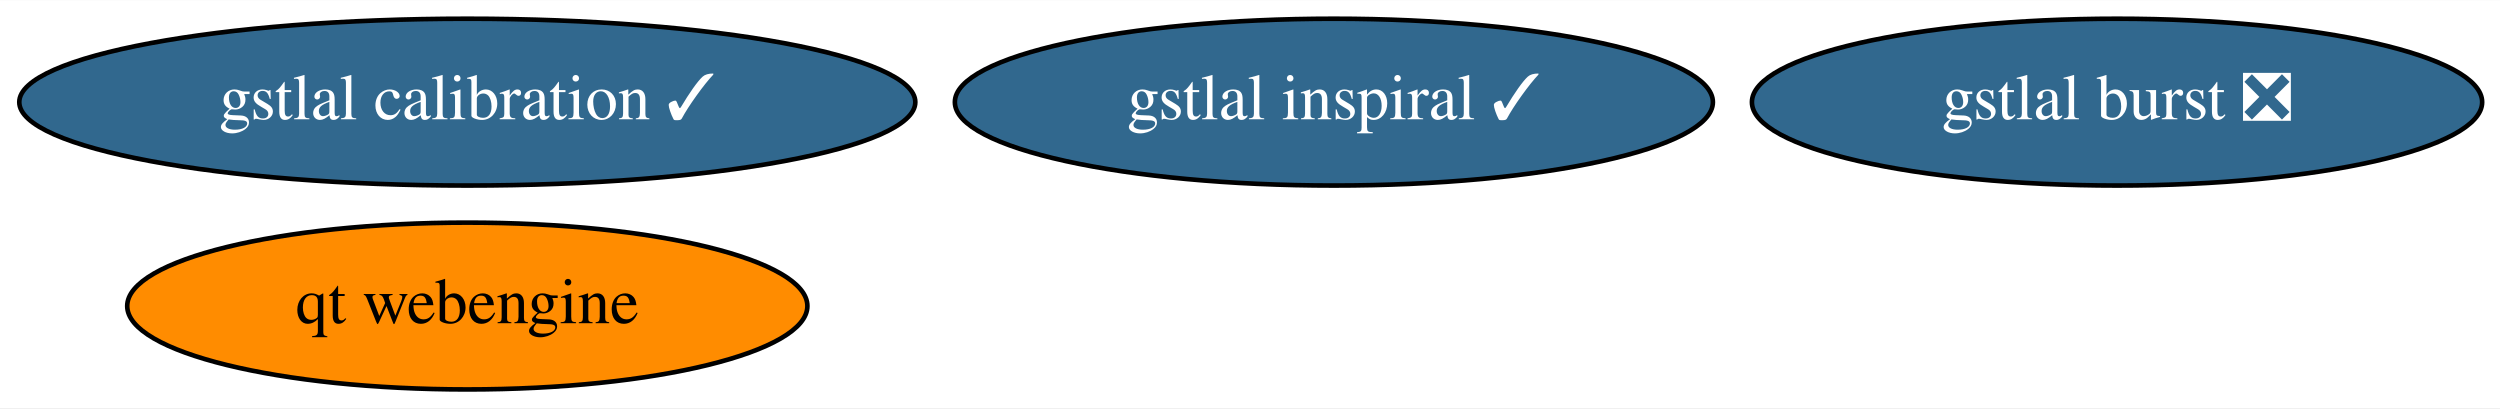
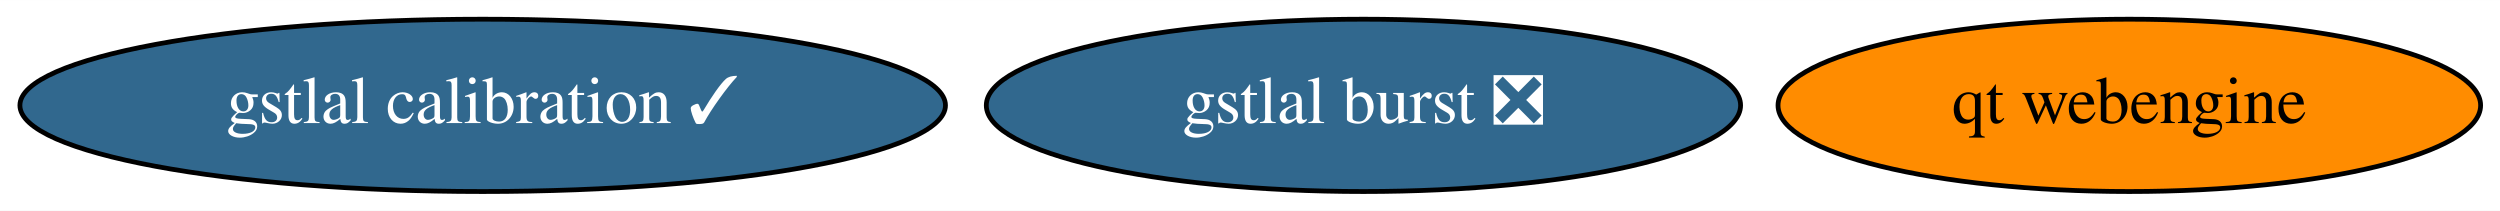
- <svg xmlns="http://www.w3.org/2000/svg" xmlns:xlink="http://www.w3.org/1999/xlink" width="539pt" height="88pt" viewBox="0.00 0.00 539.48 88.00">
-   <g id="graph0" class="graph" transform="scale(1 1) rotate(0) translate(4 84)">
-     <polygon fill="white" stroke="transparent" points="-4,4 -4,-84 535.48,-84 535.48,4 -4,4" />
+ <svg xmlns="http://www.w3.org/2000/svg" xmlns:xlink="http://www.w3.org/1999/xlink" width="522pt" height="44pt" viewBox="0.00 0.00 522.28 44.00">
+   <g id="graph0" class="graph" transform="scale(1 1) rotate(0) translate(4 40)">
+     <polygon fill="white" stroke="transparent" points="-4,4 -4,-40 518.28,-40 518.28,4 -4,4" />
    <g id="node1" class="node">
      <g id="a_node1">
        <a xlink:href="https://github.com/conda-forge/gstlal-burst-feedstock/pull/8" xlink:title="gstlal burst ❎">
-           <ellipse fill="#31688e" stroke="black" cx="452.84" cy="-62" rx="78.79" ry="18" />
-           <text text-anchor="middle" x="452.84" y="-58.3" font-family="Times,serif" font-size="14.00" fill="white">gstlal burst ❎</text>
+           <ellipse fill="#31688e" stroke="black" cx="280.84" cy="-18" rx="78.79" ry="18" />
+           <text text-anchor="middle" x="280.84" y="-14.3" font-family="Times,serif" font-size="14.00" fill="white">gstlal burst ❎</text>
        </a>
      </g>
    </g>
    <g id="node2" class="node">
      <g id="a_node2">
-         <a xlink:href="https://github.com/conda-forge/gstlal-inspiral-feedstock/pull/10" xlink:title="gstlal inspiral ✓">
-           <ellipse fill="#31688e" stroke="black" cx="283.84" cy="-62" rx="81.79" ry="18" />
-           <text text-anchor="middle" x="283.84" y="-58.3" font-family="Times,serif" font-size="14.00" fill="white">gstlal inspiral ✓</text>
+         <a xlink:href="https://github.com/conda-forge/gstlal-calibration-feedstock/pull/7" xlink:title="gstlal calibration ✓">
+           <ellipse fill="#31688e" stroke="black" cx="96.84" cy="-18" rx="96.68" ry="18" />
+           <text text-anchor="middle" x="96.84" y="-14.3" font-family="Times,serif" font-size="14.00" fill="white">gstlal calibration ✓</text>
        </a>
      </g>
    </g>
    <g id="node3" class="node">
      <g id="a_node3">
-         <a xlink:href="https://github.com/conda-forge/gstlal-calibration-feedstock/pull/7" xlink:title="gstlal calibration ✓">
-           <ellipse fill="#31688e" stroke="black" cx="96.84" cy="-62" rx="96.68" ry="18" />
-           <text text-anchor="middle" x="96.84" y="-58.3" font-family="Times,serif" font-size="14.00" fill="white">gstlal calibration ✓</text>
-         </a>
-       </g>
-     </g>
-     <g id="node4" class="node">
-       <g id="a_node4">
        <a xlink:href="https://github.com/conda-forge/qt-webengine-feedstock" xlink:title="qt webengine">
-           <ellipse fill="#ff8c00" stroke="black" cx="96.84" cy="-18" rx="73.39" ry="18" />
-           <text text-anchor="middle" x="96.84" y="-14.3" font-family="Times,serif" font-size="14.00">qt webengine</text>
+           <ellipse fill="#ff8c00" stroke="black" cx="440.84" cy="-18" rx="73.39" ry="18" />
+           <text text-anchor="middle" x="440.84" y="-14.3" font-family="Times,serif" font-size="14.00">qt webengine</text>
        </a>
      </g>
    </g>
  </g>
</svg>
